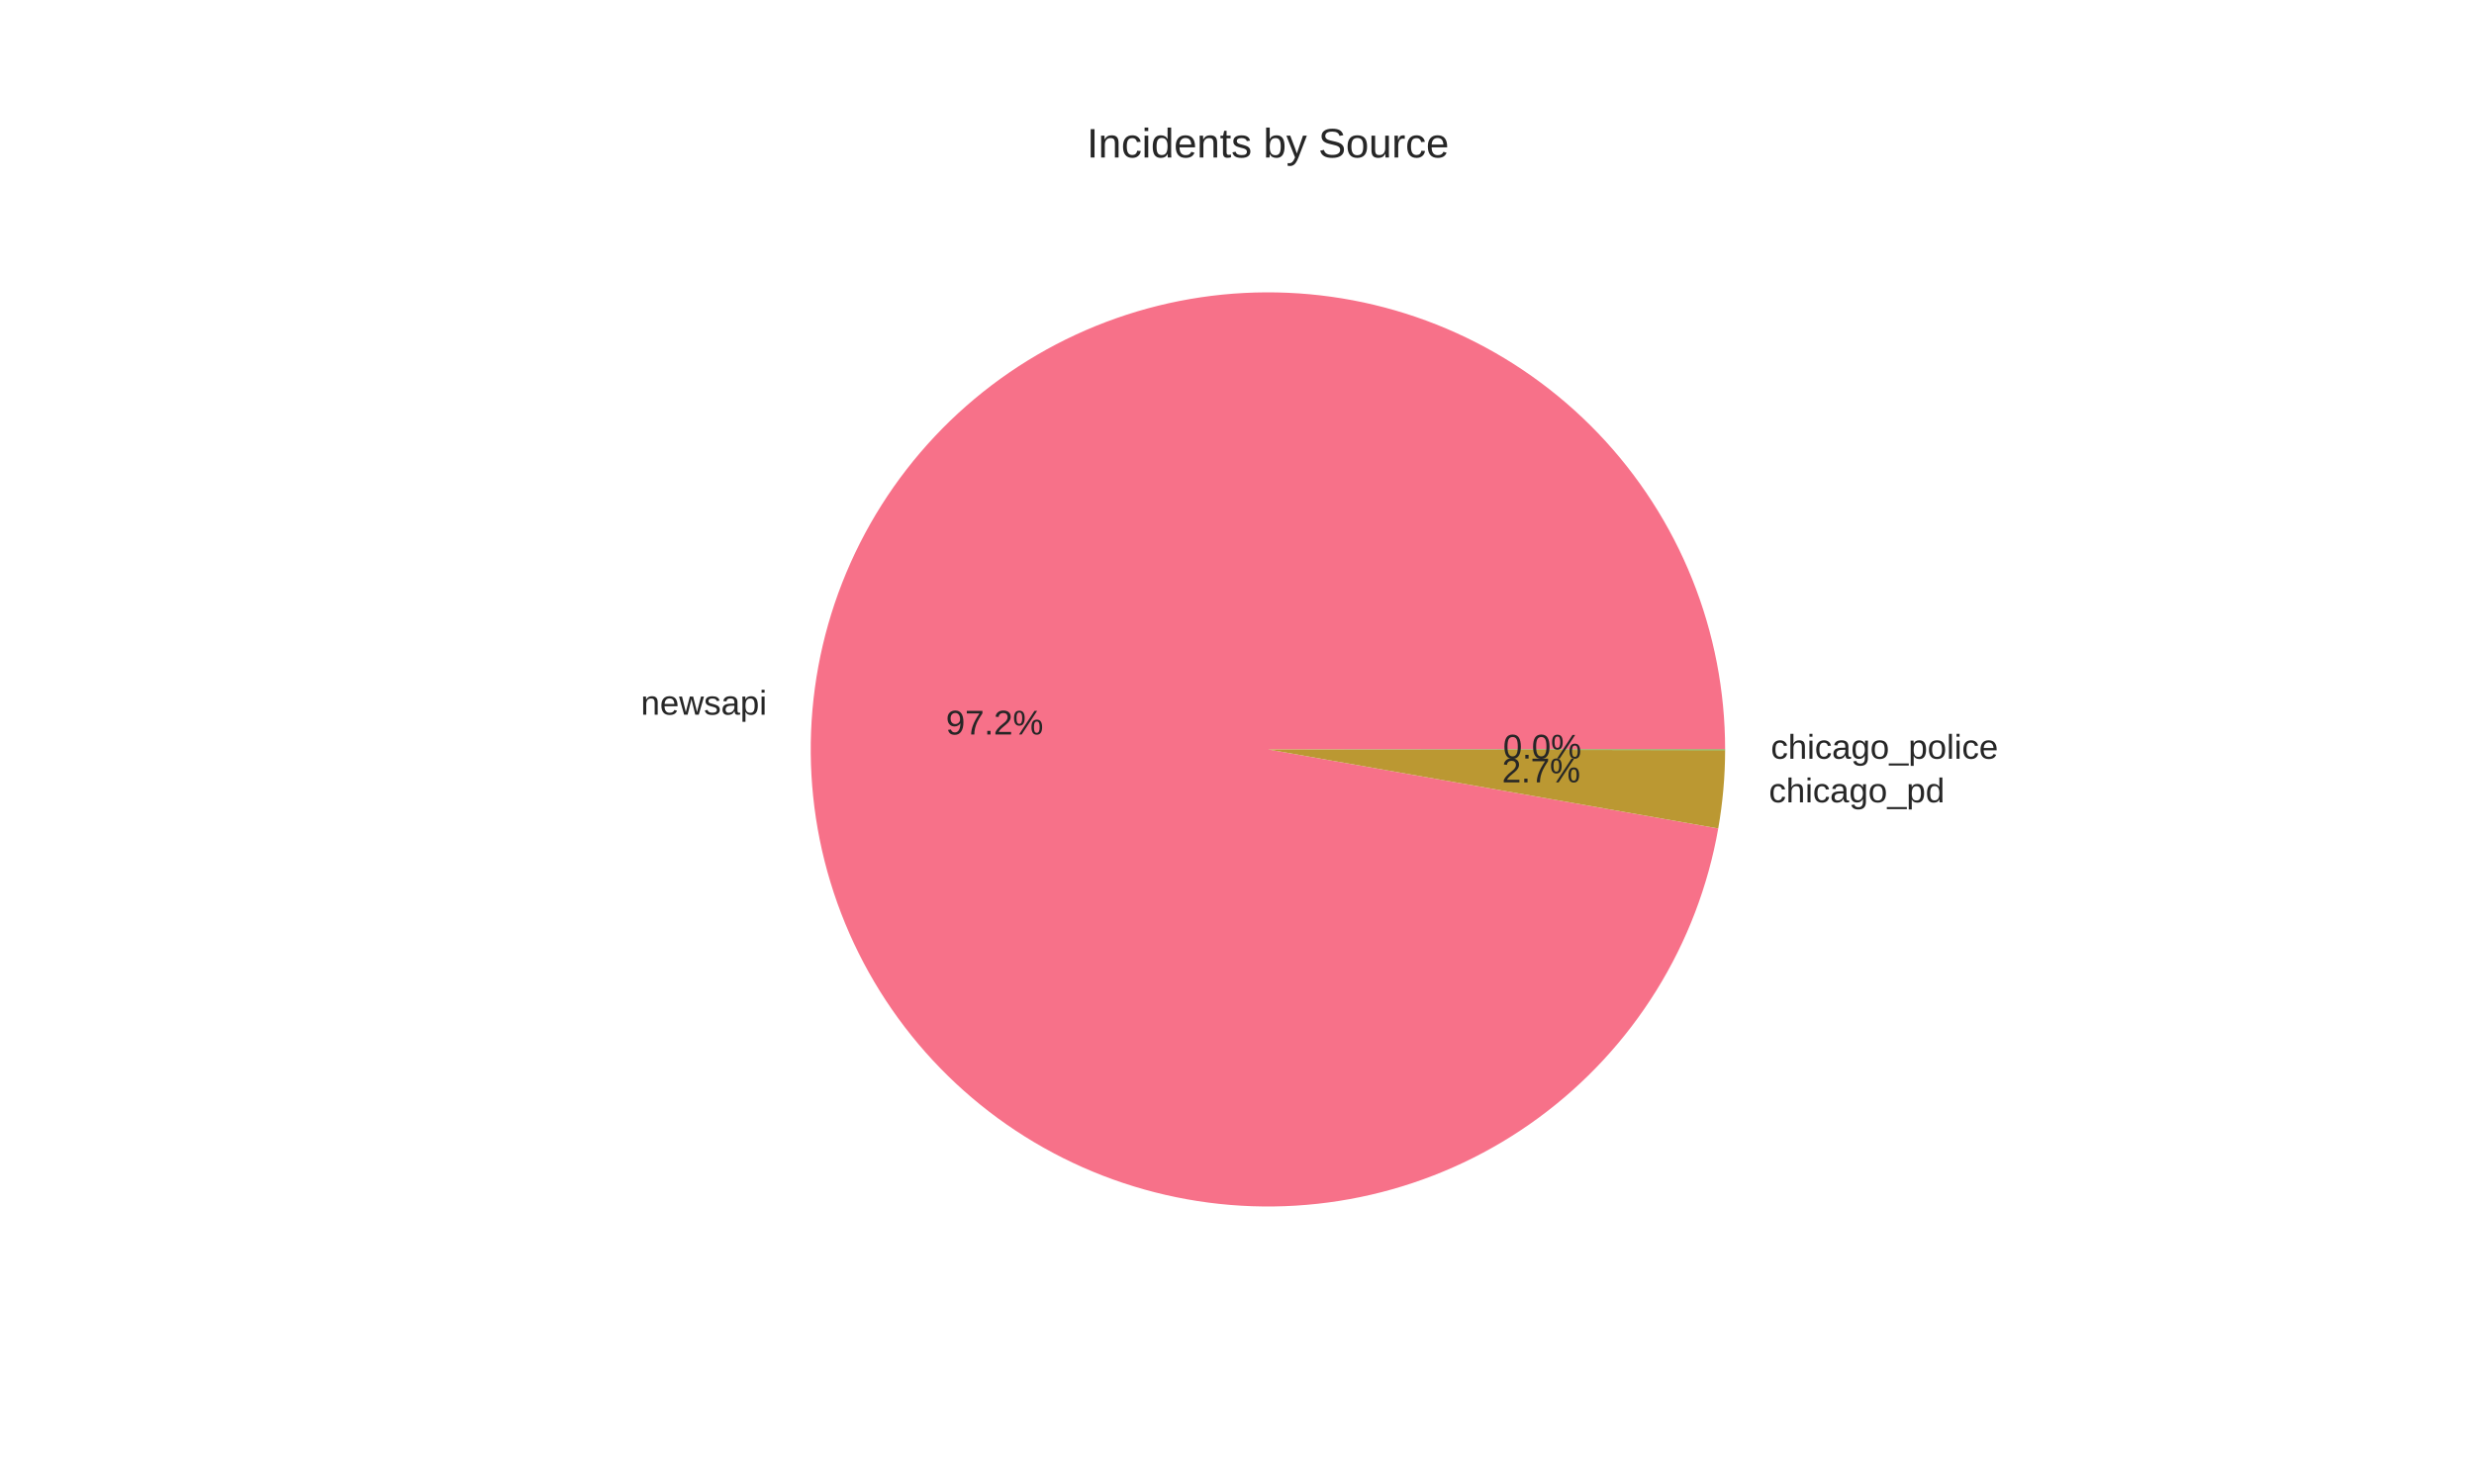
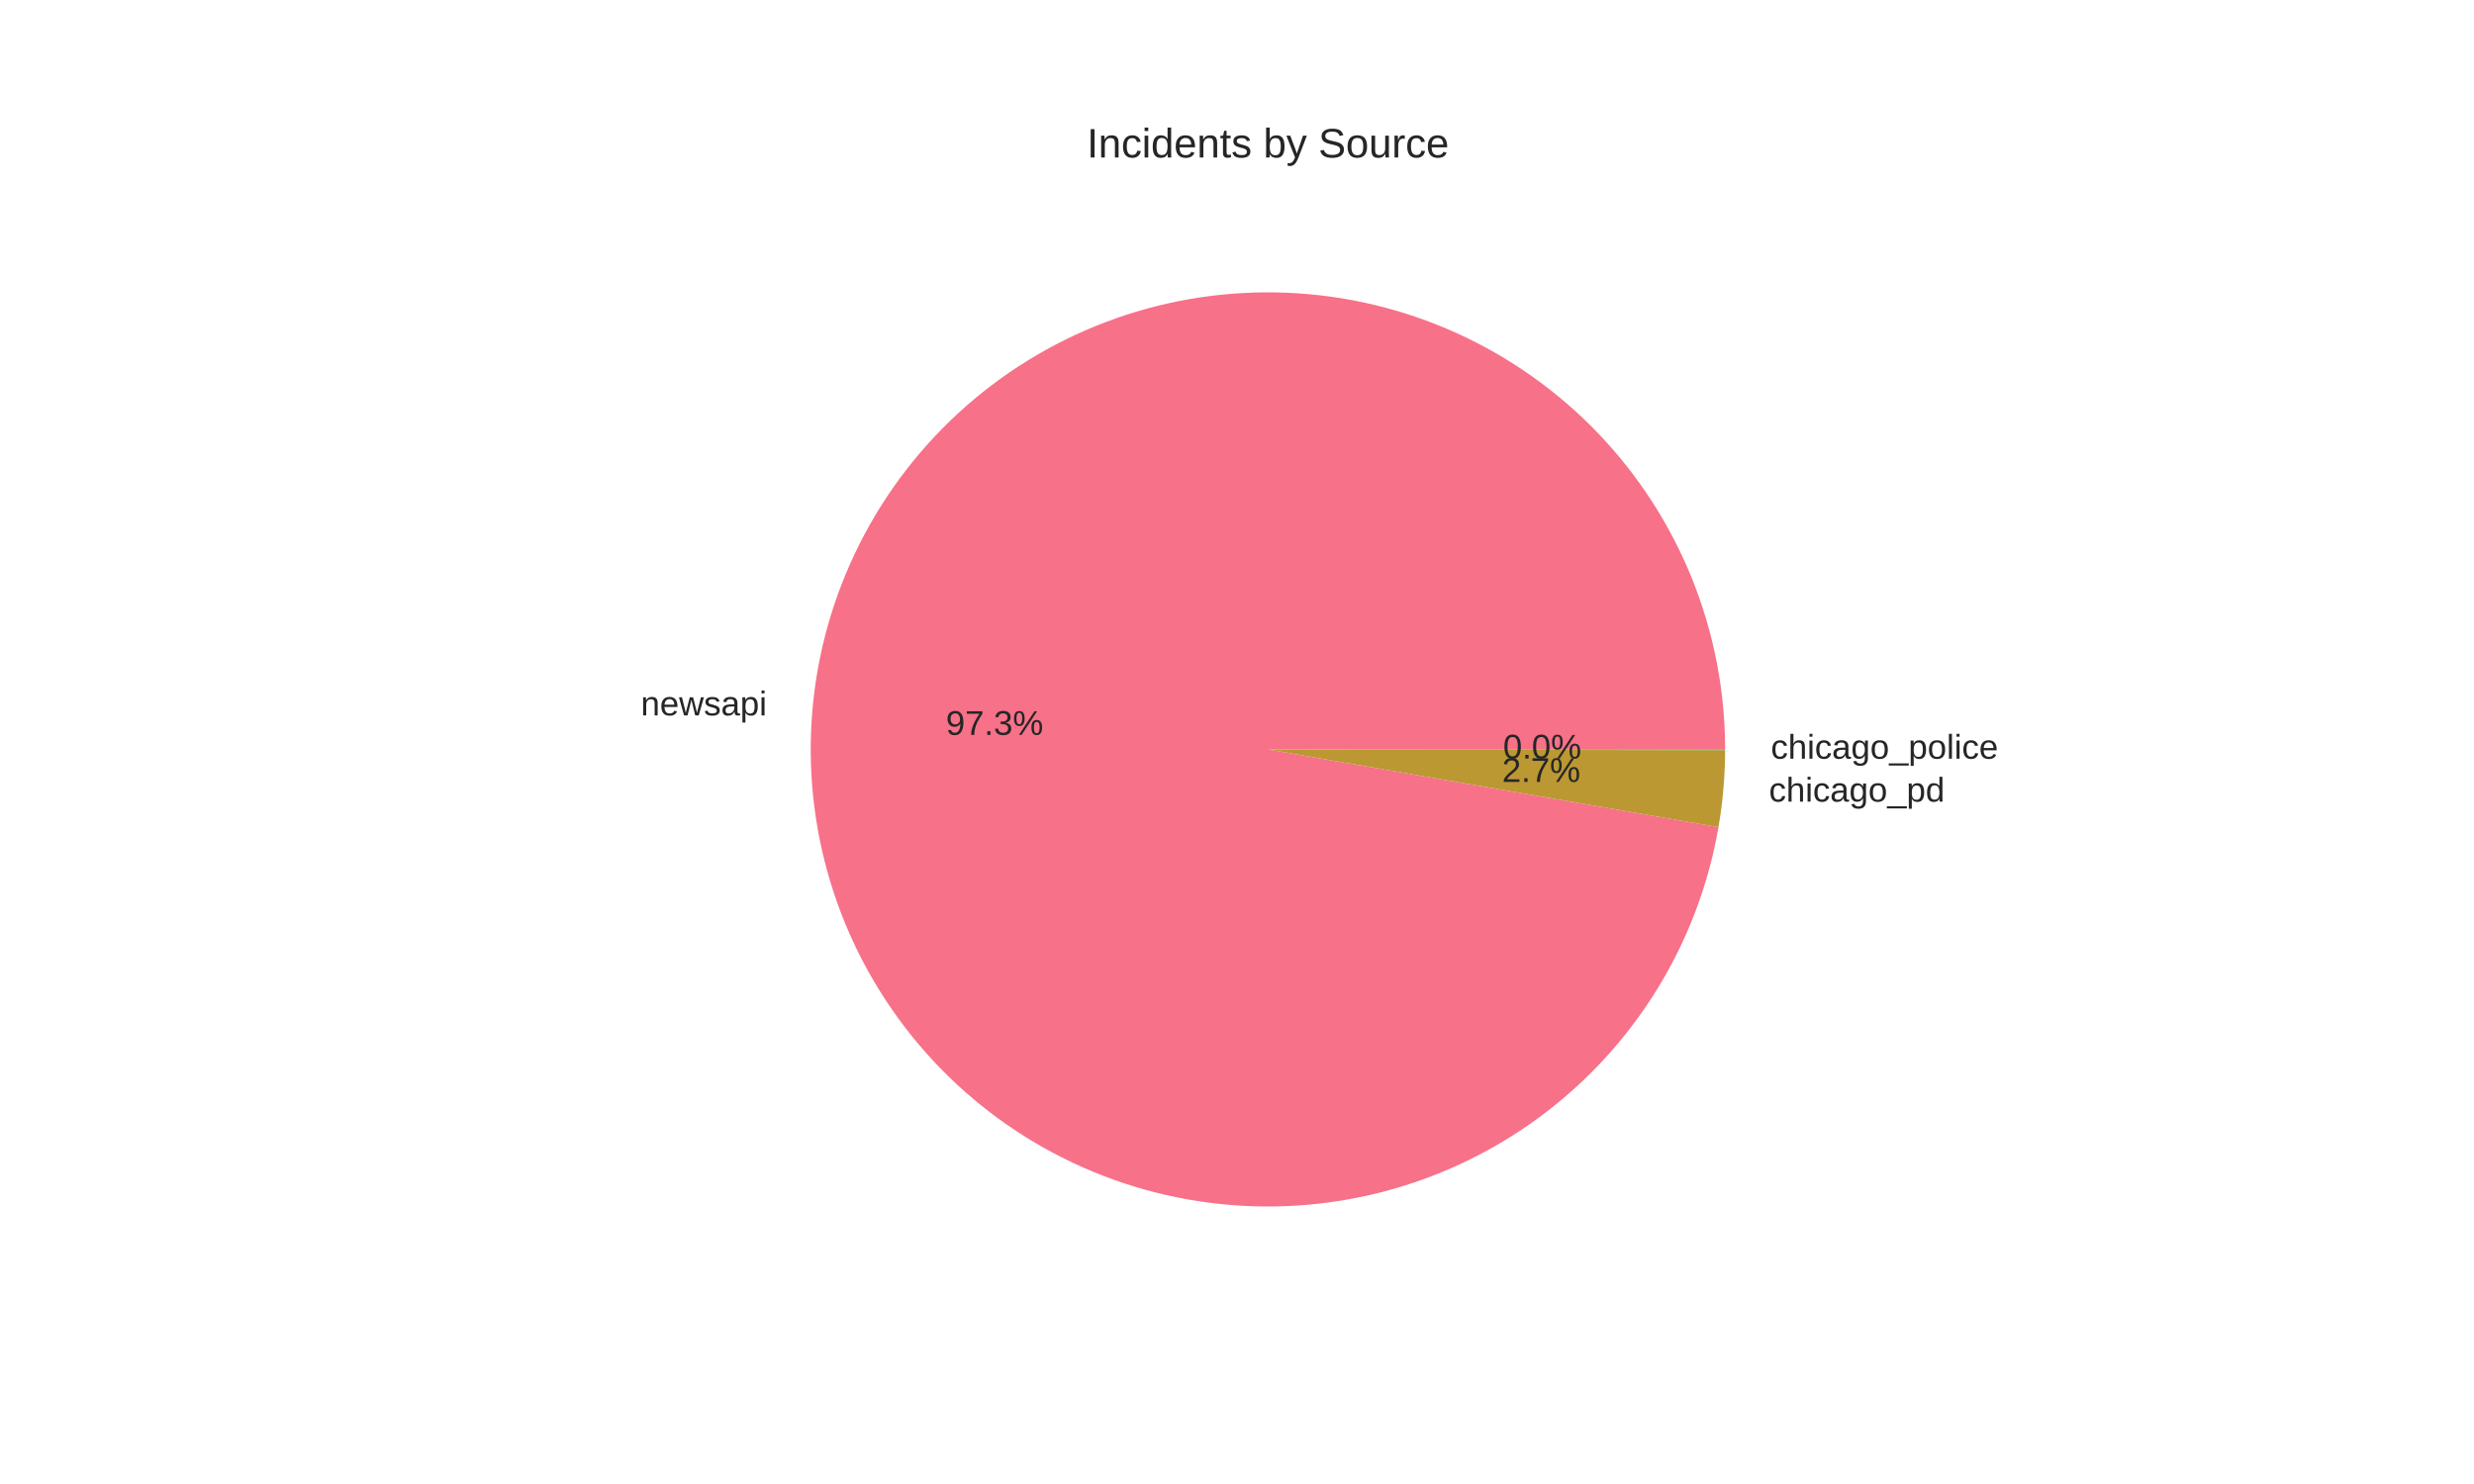
<svg xmlns="http://www.w3.org/2000/svg" width="720pt" height="432pt" viewBox="0 0 720 432" version="1.1">
  <defs>
    <style type="text/css">*{stroke-linejoin: round; stroke-linecap: butt}</style>
  </defs>
  <g id="figure_1">
    <g id="patch_1">
      <path d="M 0 432  L 720 432  L 720 0  L 0 0  z " style="fill: #ffffff" />
    </g>
    <g id="axes_1">
      <g id="matplotlib.axis_1" />
      <g id="matplotlib.axis_2" />
      <g id="patch_2">
-         <path d="M 502.056 218.16  C 502.056 201.173 498.803 184.343 492.473 168.58  C 486.144 152.816 476.854 138.41 465.106 126.141  C 453.358 113.871 439.369 103.964 423.896 96.956  C 408.422 89.948 391.749 85.967 374.778 85.23  C 357.808 84.492 340.852 87.011 324.829 92.65  C 308.806 98.289 294.009 106.945 281.241 118.148  C 268.473 129.352 257.968 142.898 250.295 158.052  C 242.621 173.207 237.92 189.692 236.446 206.614  C 234.972 223.537 236.752 240.586 241.69 256.839  C 246.628 273.092 254.633 288.25 265.272 301.492  C 275.91 314.735 288.987 325.818 303.794 334.143  C 318.601 342.468 334.866 347.88 351.708 350.088  C 368.551 352.295 385.661 351.257 402.114 347.03  C 418.566 342.802 434.057 335.463 447.749 325.41  C 461.441 315.356 473.082 302.773 482.042 288.342  C 491.002 273.91 497.115 257.895 500.052 241.165  L 369 218.16  z " style="fill: #f77189" />
+         <path d="M 502.056 218.16  C 502.056 201.165 498.8 184.327 492.465 168.558  C 486.129 152.788 476.831 138.378 465.073 126.107  C 453.316 113.836 439.315 103.93 423.831 96.927  C 408.346 89.924 391.663 85.951 374.684 85.225  C 357.704 84.5 340.743 87.033 324.717 92.689  C 308.691 98.345 293.896 107.02 281.134 118.242  C 268.372 129.465 257.878 143.029 250.22 158.201  C 242.561 173.372 237.88 189.871 236.43 206.803  C 234.979 223.736 236.786 240.791 241.752 257.043  C 246.719 273.296 254.753 288.448 265.42 301.677  C 276.088 314.907 289.191 325.971 304.022 334.271  C 318.852 342.57 335.136 347.952 351.991 350.124  C 368.846 352.297 385.962 351.22 402.412 346.953  C 418.862 342.685 434.343 335.305 448.017 325.213  C 461.69 315.12 473.304 302.501 482.229 288.039  C 491.154 273.577 497.227 257.537 500.117 240.79  L 369 218.16  z " style="fill: #f77189" />
      </g>
      <g id="patch_3">
-         <path d="M 500.052 241.165  C 500.712 237.406 501.21 233.621 501.544 229.82  C 501.879 226.019 502.049 222.205 502.056 218.389  L 369 218.16  z " style="fill: #bb9832" />
+         <path d="M 500.117 240.79  C 500.756 237.092 501.237 233.368 501.561 229.629  C 501.884 225.89 502.049 222.138 502.056 218.385  L 369 218.16  z " style="fill: #bb9832" />
      </g>
      <g id="patch_4">
-         <path d="M 502.056 218.389  C 502.056 218.351 502.056 218.313 502.056 218.274  C 502.056 218.236 502.056 218.198 502.056 218.16  L 369 218.16  z " style="fill: #50b131" />
+         <path d="M 502.056 218.385  C 502.056 218.348 502.056 218.31 502.056 218.273  C 502.056 218.235 502.056 218.198 502.056 218.16  L 369 218.16  z " style="fill: #50b131" />
      </g>
      <g id="text_1">
-         <text style="fill: #262626; font: 10px 'Arial', 'Liberation Sans', 'DejaVu Sans', 'Bitstream Vera Sans', sans-serif; text-anchor: end" x="223.19" y="208.045" transform="rotate(-0 223.1905 208.0454)">newsapi</text>
+         <text style="fill: #262626; font: 10px 'Arial', 'Liberation Sans', 'DejaVu Sans', 'Bitstream Vera Sans', sans-serif; text-anchor: end" x="223.173" y="208.254" transform="rotate(-0 223.1725 208.2536)">newsapi</text>
      </g>
      <g id="text_2">
-         <text style="fill: #262626; font: 10px 'Arial', 'Liberation Sans', 'DejaVu Sans', 'Bitstream Vera Sans', sans-serif; text-anchor: middle" x="289.468" y="213.818" transform="rotate(-0 289.4675 213.8184)">97.2%</text>
+         <text style="fill: #262626; font: 10px 'Arial', 'Liberation Sans', 'DejaVu Sans', 'Bitstream Vera Sans', sans-serif; text-anchor: middle" x="289.458" y="213.932" transform="rotate(-0 289.4577 213.9319)">97.3%</text>
      </g>
      <g id="text_3">
-         <text style="fill: #262626; font: 10px 'Arial', 'Liberation Sans', 'DejaVu Sans', 'Bitstream Vera Sans', sans-serif; text-anchor: start" x="514.799" y="233.572" transform="rotate(-0 514.7985 233.5719)">chicago_pd</text>
+         <text style="fill: #262626; font: 10px 'Arial', 'Liberation Sans', 'DejaVu Sans', 'Bitstream Vera Sans', sans-serif; text-anchor: start" x="514.817" y="233.362" transform="rotate(-0 514.8169 233.3617)">chicago_pd</text>
      </g>
      <g id="text_4">
-         <text style="fill: #262626; font: 10px 'Arial', 'Liberation Sans', 'DejaVu Sans', 'Bitstream Vera Sans', sans-serif; text-anchor: middle" x="448.526" y="227.742" transform="rotate(-0 448.5265 227.7419)">2.7%</text>
+         <text style="fill: #262626; font: 10px 'Arial', 'Liberation Sans', 'DejaVu Sans', 'Bitstream Vera Sans', sans-serif; text-anchor: middle" x="448.536" y="227.627" transform="rotate(-0 448.5365 227.6272)">2.7%</text>
      </g>
      <g id="text_5">
-         <text style="fill: #262626; font: 10px 'Arial', 'Liberation Sans', 'DejaVu Sans', 'Bitstream Vera Sans', sans-serif; text-anchor: start" x="515.362" y="220.872" transform="rotate(-0 515.3615 220.8718)">chicago_police</text>
+         <text style="fill: #262626; font: 10px 'Arial', 'Liberation Sans', 'DejaVu Sans', 'Bitstream Vera Sans', sans-serif; text-anchor: start" x="515.362" y="220.87" transform="rotate(-0 515.3615 220.8698)">chicago_police</text>
      </g>
      <g id="text_6">
-         <text style="fill: #262626; font: 10px 'Arial', 'Liberation Sans', 'DejaVu Sans', 'Bitstream Vera Sans', sans-serif; text-anchor: middle" x="448.834" y="220.815" transform="rotate(-0 448.8336 220.8146)">0.0%</text>
+         <text style="fill: #262626; font: 10px 'Arial', 'Liberation Sans', 'DejaVu Sans', 'Bitstream Vera Sans', sans-serif; text-anchor: middle" x="448.834" y="220.813" transform="rotate(-0 448.8336 220.8135)">0.0%</text>
      </g>
      <g id="text_7">
        <text style="fill: #262626; font: 12px 'Arial', 'Liberation Sans', 'DejaVu Sans', 'Bitstream Vera Sans', sans-serif; text-anchor: middle" x="369" y="45.84" transform="rotate(-0 369 45.84)">Incidents by Source</text>
      </g>
    </g>
  </g>
</svg>
